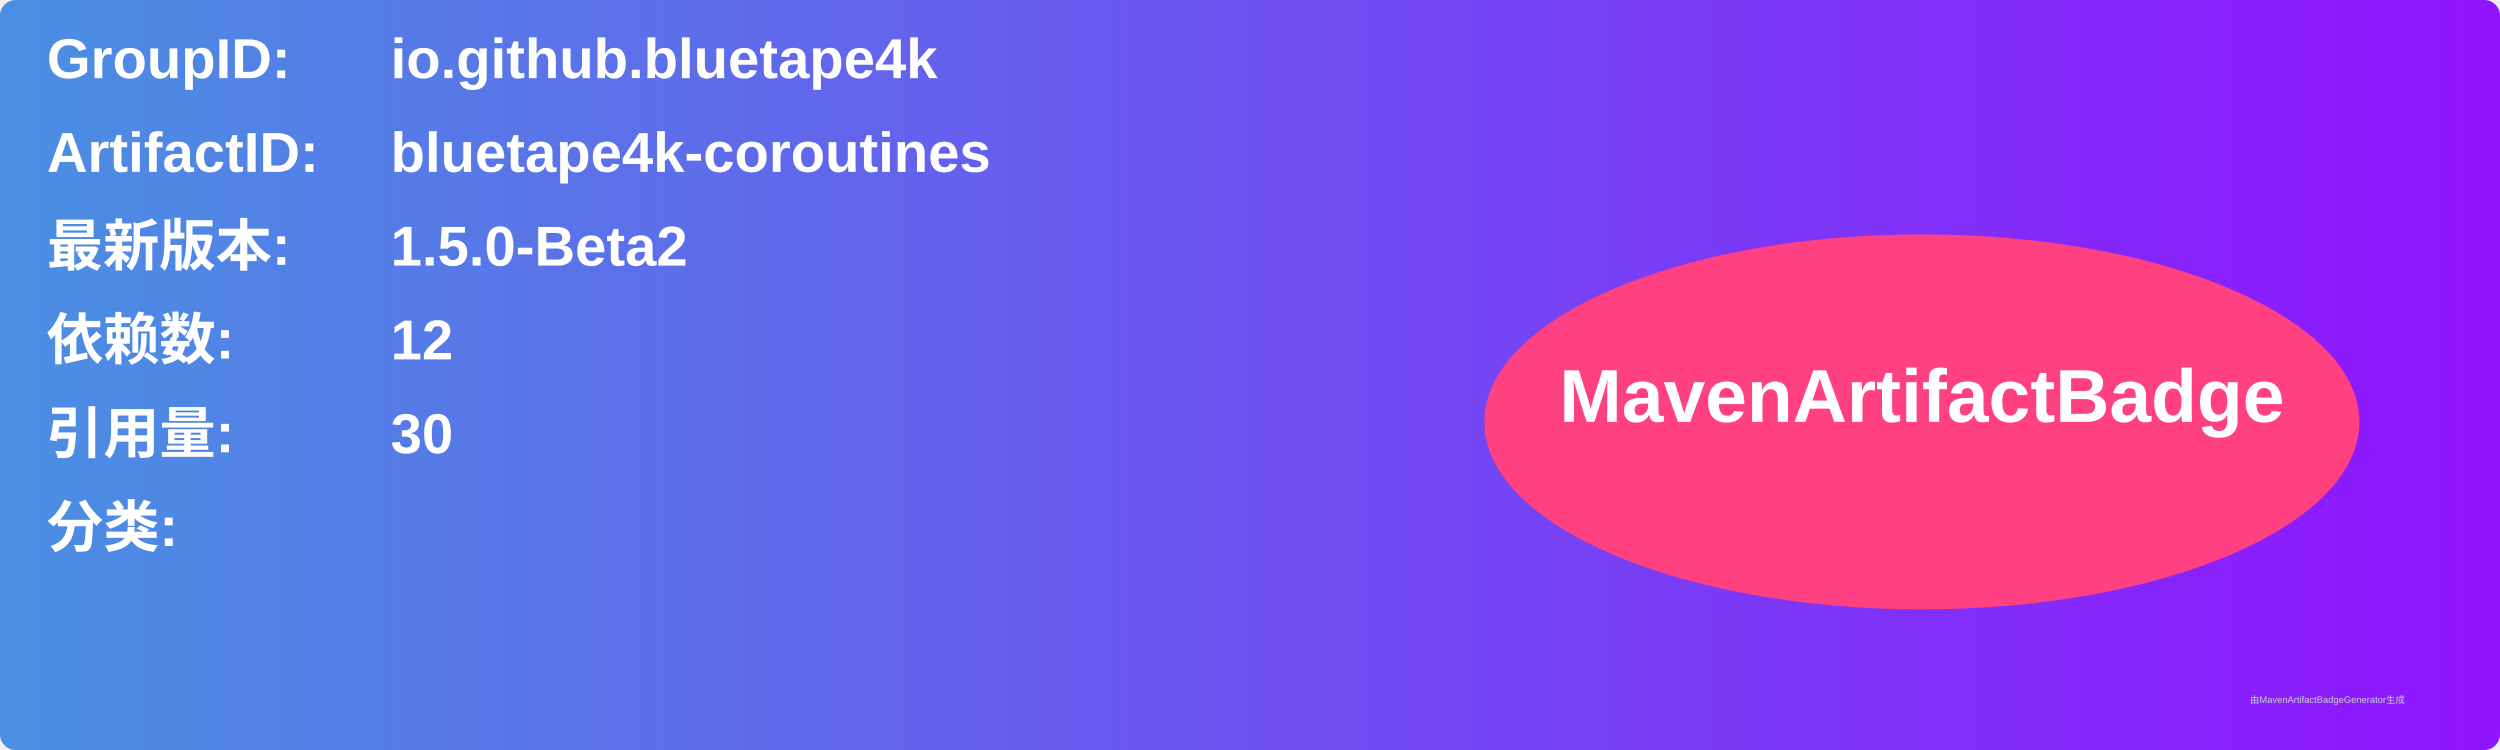
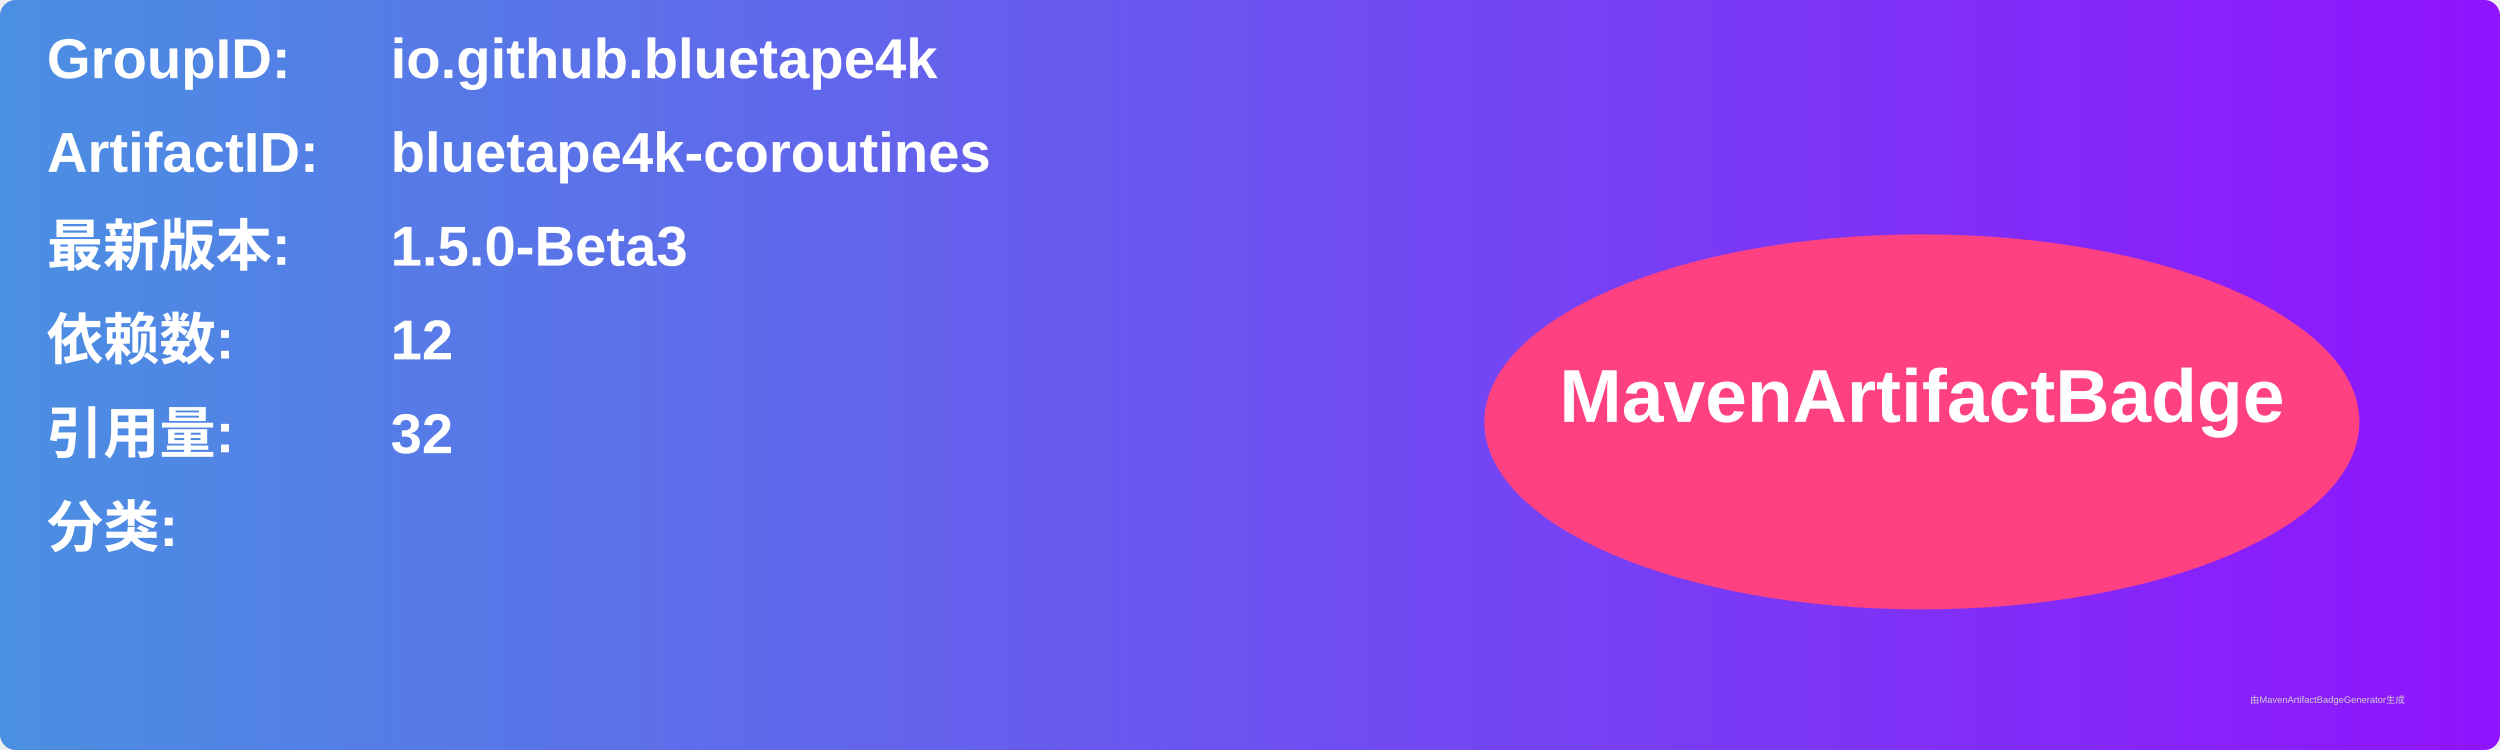
<svg xmlns="http://www.w3.org/2000/svg" width="800" height="240" viewBox="0 0 800 240">
  <linearGradient id="grad" x1="0%" y1="0%" x2="100%" y2="0%">
    <stop offset="0%" stop-color="#4a90e2" />
    <stop offset="100%" stop-color="#9013fe" />
  </linearGradient>
  <rect width="100%" height="100%" rx="5" ry="5" fill="url(#grad)" />
  <g transform="translate(15, 15)">
    <text x="0" y="10" font-family="Arial" font-size="18" fill="white" font-weight="bold" width="260">GroupID:</text>
    <text x="110" y="10" font-family="Arial" font-size="18" fill="white" font-weight="bold" width="460">io.github.bluetape4k</text>
    <text x="0" y="40" font-family="Arial" font-size="18" fill="white" font-weight="bold" width="260">ArtifactID:</text>
    <text x="110" y="40" font-family="Arial" font-size="18" fill="white" font-weight="bold" width="460">bluetape4k-coroutines</text>
    <text x="0" y="70" font-family="Arial" font-size="18" fill="white" font-weight="bold">最新版本:</text>
    <text x="110" y="70" font-family="Arial" font-size="18" fill="white" font-weight="bold">
-       <tspan font-weight="bold">1.5.0-Beta2</tspan>
+       <tspan font-weight="bold">1.5.0-Beta3</tspan>
    </text>
    <text x="0" y="100" font-family="Arial" font-size="18" fill="white" font-weight="bold">依赖数: </text>
    <text x="110" y="100" font-family="Arial" font-size="18" fill="white">
      <tspan font-weight="bold">12</tspan>
    </text>
    <text x="0" y="130" font-family="Arial" font-size="18" fill="white" font-weight="bold">引用量: </text>
    <text x="110" y="130" font-family="Arial" font-size="18" fill="white">
-       <tspan font-weight="bold">30</tspan>
+       <tspan font-weight="bold">32</tspan>
    </text>
    <text x="0" y="160" font-family="Arial" font-size="18" fill="white" font-weight="bold">分类:</text>
    <text x="10" y="190" font-family="Arial" font-size="10" fill="white">
      <tspan font-weight="bold" />
    </text>
    <ellipse cx="600" cy="120" rx="140" ry="60" fill="#ff4081" />
    <text x="600" y="120" text-anchor="middle" font-family="Arial" font-size="24" fill="white" font-weight="bold">MavenArtifactBadge</text>
  </g>
  <text x="720" y="225" font-family="Arial" font-size="3" fill="#d0d0d0">由MavenArtifactBadgeGenerator生成</text>
</svg>
